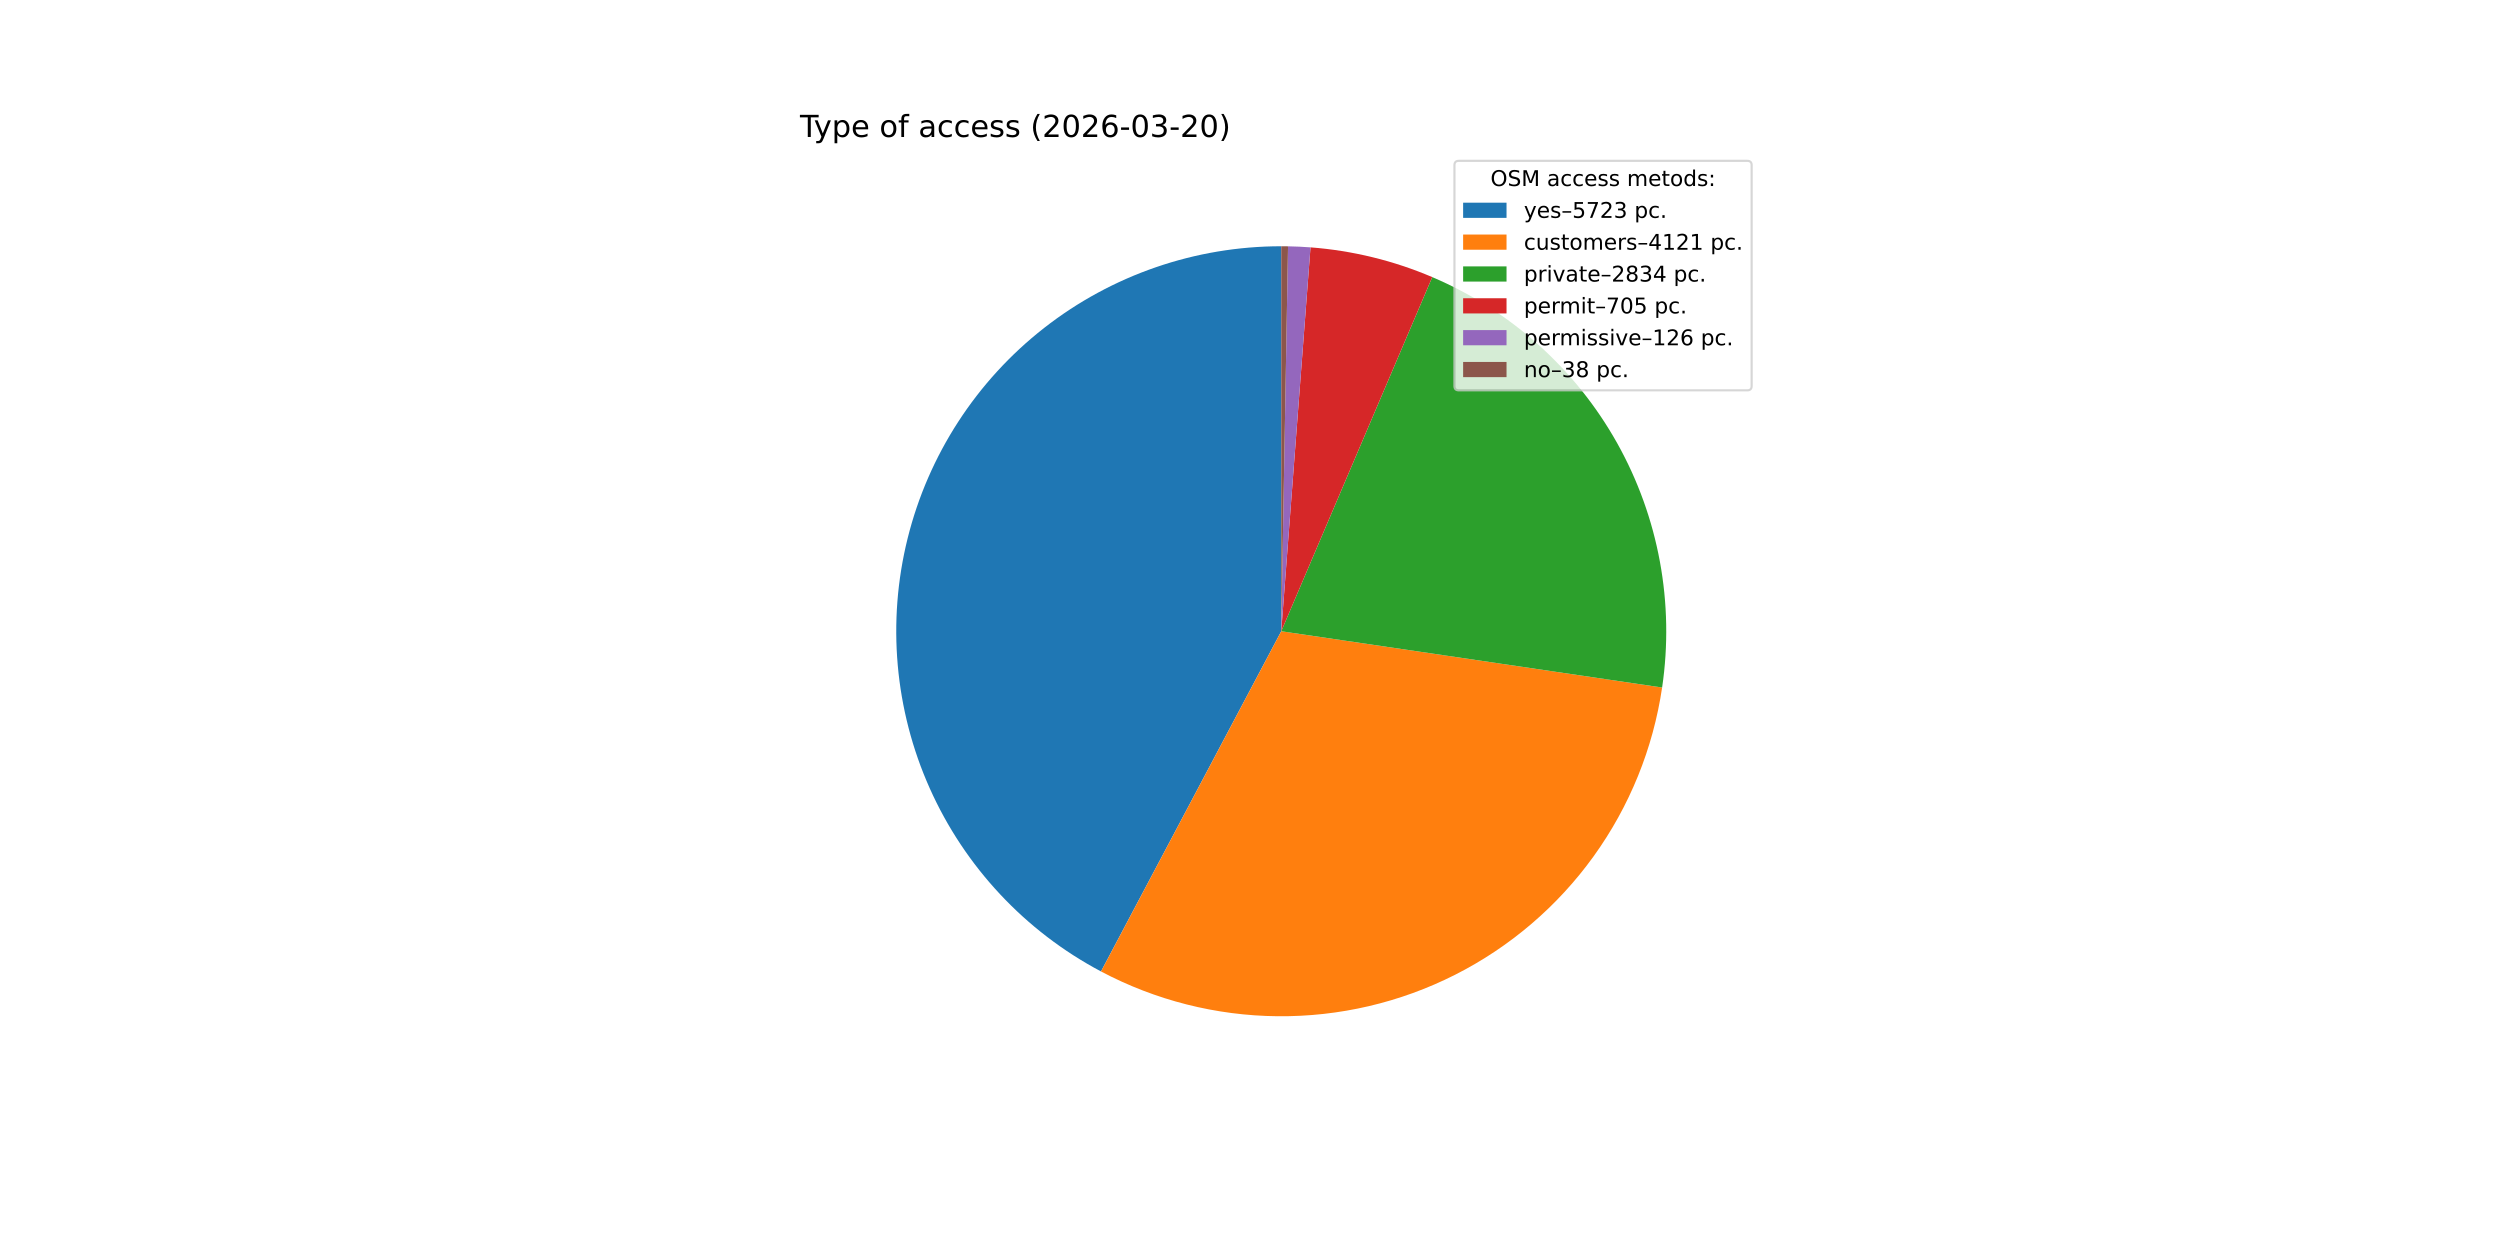
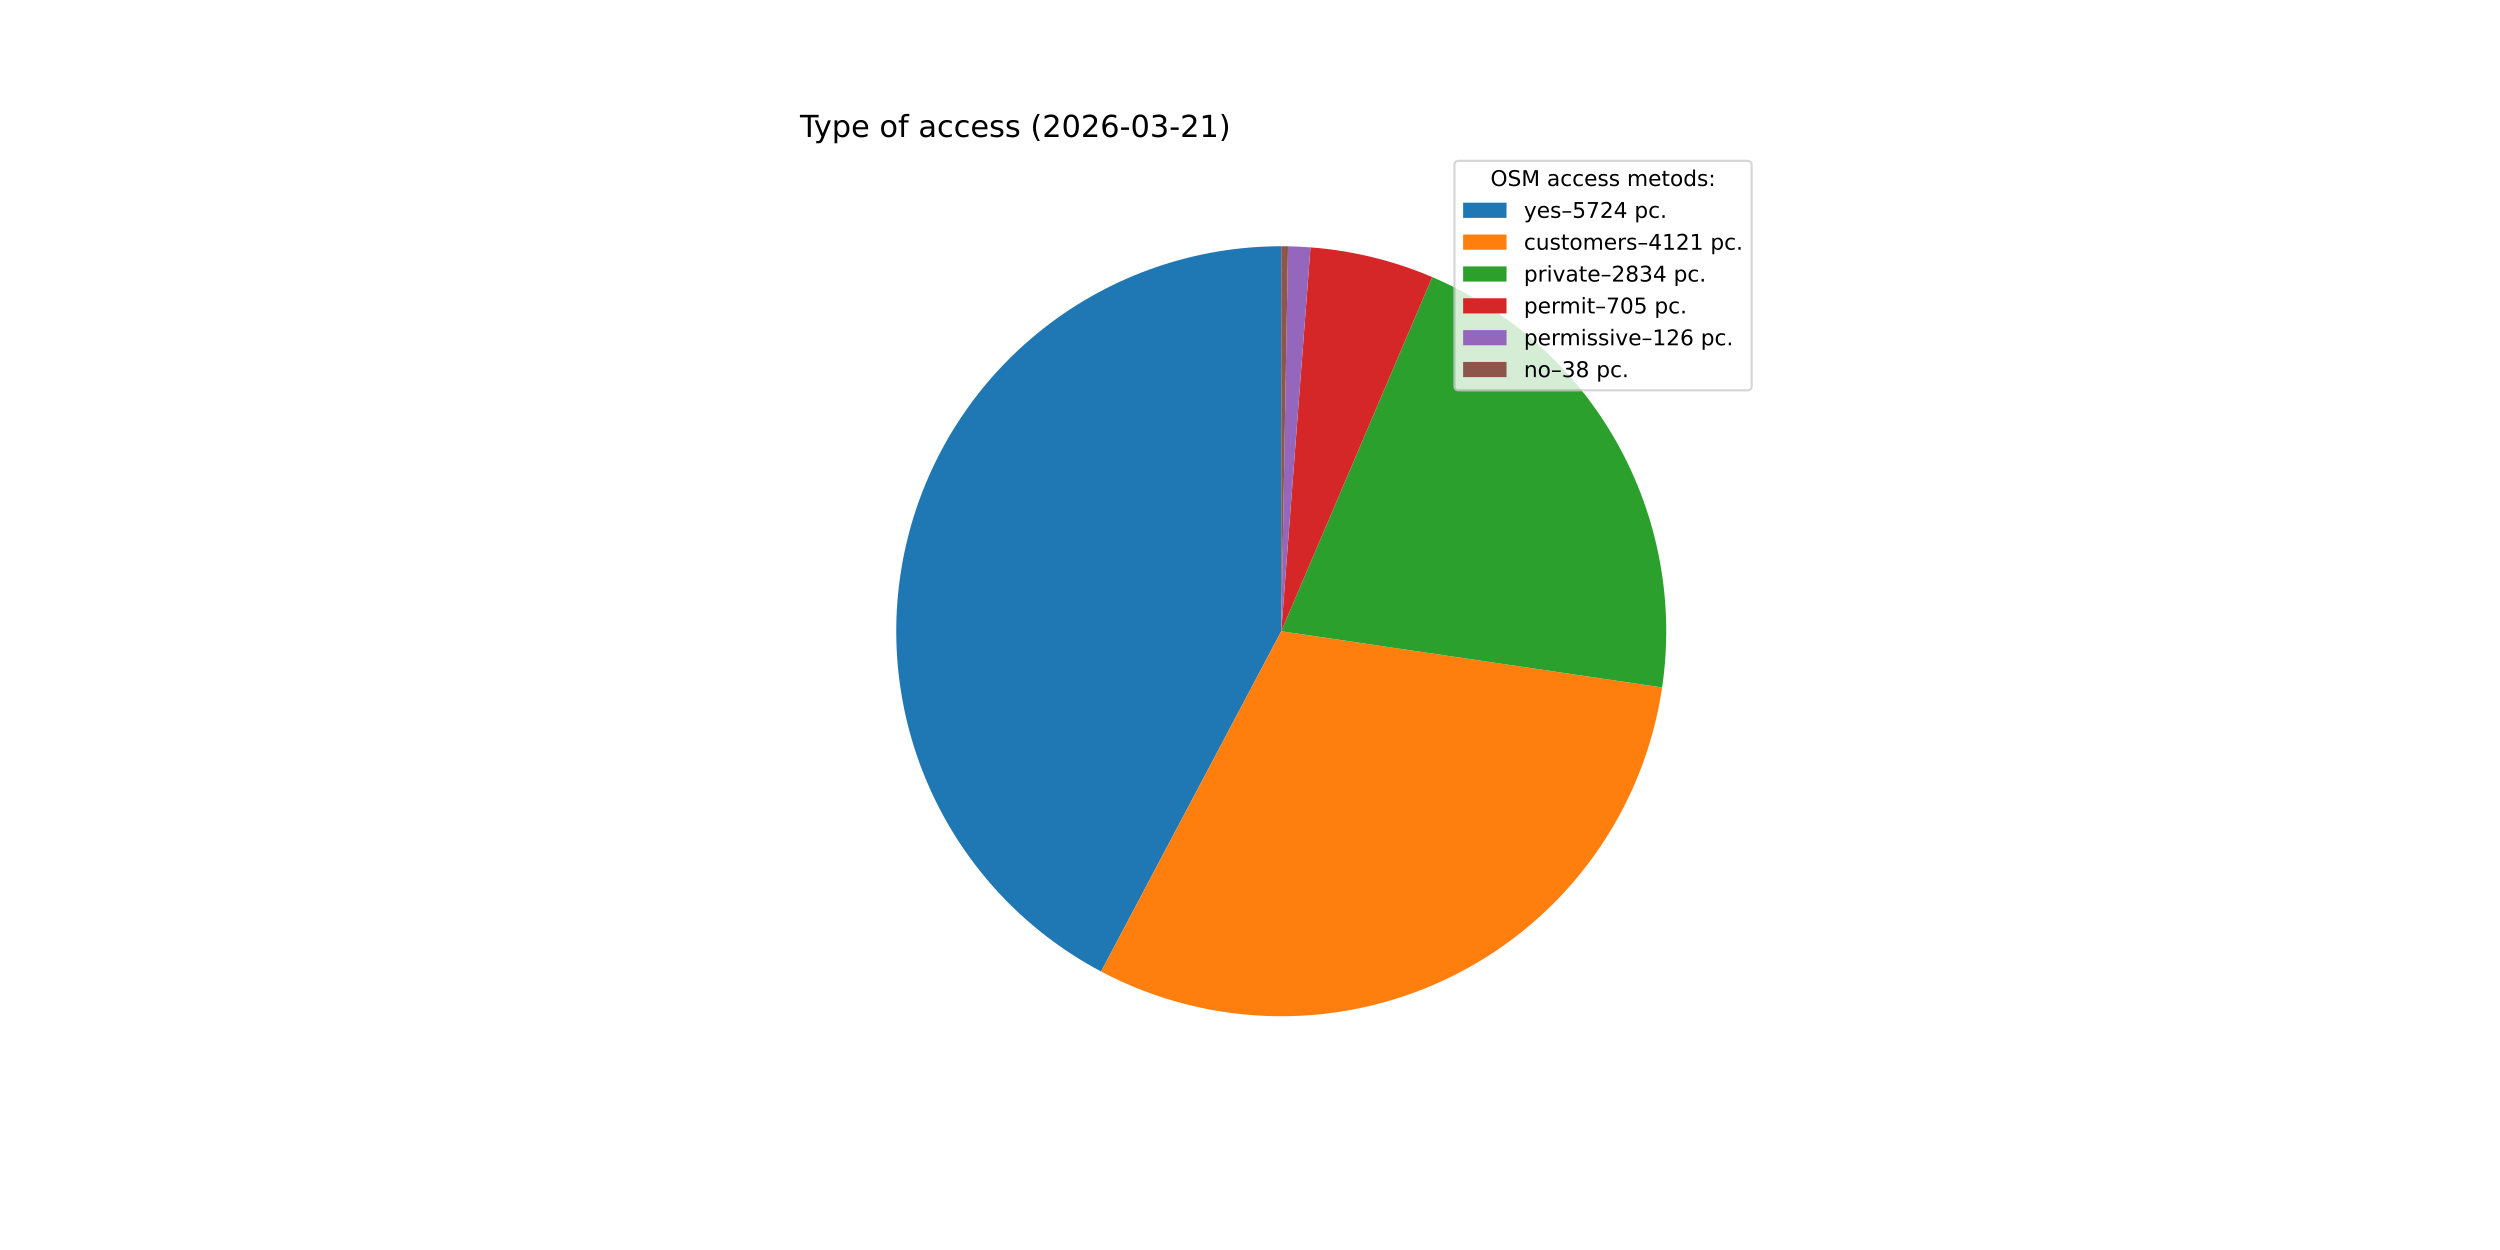
<svg xmlns="http://www.w3.org/2000/svg" xmlns:xlink="http://www.w3.org/1999/xlink" width="1152pt" height="576pt" viewBox="0 0 1152 576" version="1.1">
  <defs>
    <style type="text/css">*{stroke-linejoin: round; stroke-linecap: butt}</style>
  </defs>
  <g id="figure_1">
    <g id="patch_1">
      <path d="M 0 576  L 1152 576  L 1152 0  L 0 0  z " style="fill: #ffffff" />
    </g>
    <g id="axes_1">
      <g id="patch_2">
-         <path d="M 590.4 113.472  C 550.802 113.472 512.321 126.73 481.126 151.121  C 449.93 175.511 427.782 209.658 418.23 248.087  C 408.679 286.516 412.263 327.059 428.409 363.216  C 444.555 399.373 472.351 429.105 507.341 447.644  L 590.4 290.88  z " style="fill: #1f77b4" />
+         <path d="M 590.4 113.472  C 550.797 113.472 512.313 126.733 481.116 151.128  C 449.92 175.523 427.772 209.676 418.225 248.11  C 408.677 286.545 412.269 327.091 428.424 363.249  C 444.578 399.406 472.384 429.134 507.383 447.666  L 590.4 290.88  z " style="fill: #1f77b4" />
      </g>
      <g id="patch_3">
-         <path d="M 507.341 447.644  C 532.429 460.936 560.344 468.014 588.734 468.28  C 617.124 468.547 645.167 461.995 670.5 449.176  C 695.832 436.358 717.721 417.643 734.322 394.611  C 750.922 371.579 761.754 344.895 765.903 316.809  L 590.4 290.88  z " style="fill: #ff7f0e" />
+         <path d="M 507.383 447.666  C 532.472 460.95 560.387 468.021 588.775 468.281  C 617.163 468.541 645.203 461.983 670.531 449.16  C 695.859 436.338 717.743 417.621 734.338 394.588  C 750.934 371.555 761.761 344.871 765.906 316.787  L 590.4 290.88  z " style="fill: #ff7f0e" />
      </g>
      <g id="patch_4">
-         <path d="M 765.903 316.809  C 771.634 278.019 764.346 238.402 745.186 204.191  C 726.025 169.98 696.053 143.067 659.984 127.688  L 590.4 290.88  z " style="fill: #2ca02c" />
+         <path d="M 765.906 316.787  C 771.632 277.999 764.34 238.386 745.179 204.179  C 726.017 169.971 696.046 143.063 659.979 127.686  L 590.4 290.88  z " style="fill: #2ca02c" />
      </g>
      <g id="patch_5">
-         <path d="M 659.984 127.688  C 651.085 123.893 641.891 120.833 632.494 118.538  C 623.096 116.243 613.527 114.72 603.881 113.985  L 590.4 290.88  z " style="fill: #d62728" />
+         <path d="M 659.979 127.686  C 651.081 123.892 641.888 120.832 632.491 118.537  C 623.094 116.242 613.525 114.72 603.88 113.985  L 590.4 290.88  z " style="fill: #d62728" />
      </g>
      <g id="patch_6">
-         <path d="M 603.881 113.985  C 602.158 113.854 600.434 113.748 598.707 113.667  C 596.981 113.586 595.254 113.53 593.527 113.5  L 590.4 290.88  z " style="fill: #9467bd" />
+         <path d="M 603.88 113.985  C 602.158 113.854 600.433 113.747 598.707 113.667  C 596.981 113.586 595.254 113.53 593.526 113.5  L 590.4 290.88  z " style="fill: #9467bd" />
      </g>
      <g id="patch_7">
-         <path d="M 593.527 113.5  C 593.006 113.49 592.484 113.483 591.963 113.479  C 591.442 113.474 590.921 113.472 590.4 113.472  L 590.4 290.88  z " style="fill: #8c564b" />
+         <path d="M 593.526 113.5  C 593.005 113.49 592.484 113.483 591.963 113.479  C 591.442 113.474 590.921 113.472 590.4 113.472  L 590.4 290.88  z " style="fill: #8c564b" />
      </g>
      <g id="matplotlib.axis_1" />
      <g id="matplotlib.axis_2" />
      <g id="text_1">
        <g transform="translate(368.64 63.12) scale(0.14 -0.14)">
          <defs>
            <path id="DejaVuSans-54" d="M -19 4666  L 3928 4666  L 3928 4134  L 2272 4134  L 2272 0  L 1638 0  L 1638 4134  L -19 4134  L -19 4666  z " transform="scale(0.015625)" />
            <path id="DejaVuSans-79" d="M 2059 -325  Q 1816 -950 1584 -1140  Q 1353 -1331 966 -1331  L 506 -1331  L 506 -850  L 844 -850  Q 1081 -850 1212 -737  Q 1344 -625 1503 -206  L 1606 56  L 191 3500  L 800 3500  L 1894 763  L 2988 3500  L 3597 3500  L 2059 -325  z " transform="scale(0.015625)" />
            <path id="DejaVuSans-70" d="M 1159 525  L 1159 -1331  L 581 -1331  L 581 3500  L 1159 3500  L 1159 2969  Q 1341 3281 1617 3432  Q 1894 3584 2278 3584  Q 2916 3584 3314 3078  Q 3713 2572 3713 1747  Q 3713 922 3314 415  Q 2916 -91 2278 -91  Q 1894 -91 1617 61  Q 1341 213 1159 525  z M 3116 1747  Q 3116 2381 2855 2742  Q 2594 3103 2138 3103  Q 1681 3103 1420 2742  Q 1159 2381 1159 1747  Q 1159 1113 1420 752  Q 1681 391 2138 391  Q 2594 391 2855 752  Q 3116 1113 3116 1747  z " transform="scale(0.015625)" />
            <path id="DejaVuSans-65" d="M 3597 1894  L 3597 1613  L 953 1613  Q 991 1019 1311 708  Q 1631 397 2203 397  Q 2534 397 2845 478  Q 3156 559 3463 722  L 3463 178  Q 3153 47 2828 -22  Q 2503 -91 2169 -91  Q 1331 -91 842 396  Q 353 884 353 1716  Q 353 2575 817 3079  Q 1281 3584 2069 3584  Q 2775 3584 3186 3129  Q 3597 2675 3597 1894  z M 3022 2063  Q 3016 2534 2758 2815  Q 2500 3097 2075 3097  Q 1594 3097 1305 2825  Q 1016 2553 972 2059  L 3022 2063  z " transform="scale(0.015625)" />
            <path id="DejaVuSans-20" transform="scale(0.015625)" />
            <path id="DejaVuSans-6f" d="M 1959 3097  Q 1497 3097 1228 2736  Q 959 2375 959 1747  Q 959 1119 1226 758  Q 1494 397 1959 397  Q 2419 397 2687 759  Q 2956 1122 2956 1747  Q 2956 2369 2687 2733  Q 2419 3097 1959 3097  z M 1959 3584  Q 2709 3584 3137 3096  Q 3566 2609 3566 1747  Q 3566 888 3137 398  Q 2709 -91 1959 -91  Q 1206 -91 779 398  Q 353 888 353 1747  Q 353 2609 779 3096  Q 1206 3584 1959 3584  z " transform="scale(0.015625)" />
            <path id="DejaVuSans-66" d="M 2375 4863  L 2375 4384  L 1825 4384  Q 1516 4384 1395 4259  Q 1275 4134 1275 3809  L 1275 3500  L 2222 3500  L 2222 3053  L 1275 3053  L 1275 0  L 697 0  L 697 3053  L 147 3053  L 147 3500  L 697 3500  L 697 3744  Q 697 4328 969 4595  Q 1241 4863 1831 4863  L 2375 4863  z " transform="scale(0.015625)" />
            <path id="DejaVuSans-61" d="M 2194 1759  Q 1497 1759 1228 1600  Q 959 1441 959 1056  Q 959 750 1161 570  Q 1363 391 1709 391  Q 2188 391 2477 730  Q 2766 1069 2766 1631  L 2766 1759  L 2194 1759  z M 3341 1997  L 3341 0  L 2766 0  L 2766 531  Q 2569 213 2275 61  Q 1981 -91 1556 -91  Q 1019 -91 701 211  Q 384 513 384 1019  Q 384 1609 779 1909  Q 1175 2209 1959 2209  L 2766 2209  L 2766 2266  Q 2766 2663 2505 2880  Q 2244 3097 1772 3097  Q 1472 3097 1187 3025  Q 903 2953 641 2809  L 641 3341  Q 956 3463 1253 3523  Q 1550 3584 1831 3584  Q 2591 3584 2966 3190  Q 3341 2797 3341 1997  z " transform="scale(0.015625)" />
            <path id="DejaVuSans-63" d="M 3122 3366  L 3122 2828  Q 2878 2963 2633 3030  Q 2388 3097 2138 3097  Q 1578 3097 1268 2742  Q 959 2388 959 1747  Q 959 1106 1268 751  Q 1578 397 2138 397  Q 2388 397 2633 464  Q 2878 531 3122 666  L 3122 134  Q 2881 22 2623 -34  Q 2366 -91 2075 -91  Q 1284 -91 818 406  Q 353 903 353 1747  Q 353 2603 823 3093  Q 1294 3584 2113 3584  Q 2378 3584 2631 3529  Q 2884 3475 3122 3366  z " transform="scale(0.015625)" />
            <path id="DejaVuSans-73" d="M 2834 3397  L 2834 2853  Q 2591 2978 2328 3040  Q 2066 3103 1784 3103  Q 1356 3103 1142 2972  Q 928 2841 928 2578  Q 928 2378 1081 2264  Q 1234 2150 1697 2047  L 1894 2003  Q 2506 1872 2764 1633  Q 3022 1394 3022 966  Q 3022 478 2636 193  Q 2250 -91 1575 -91  Q 1294 -91 989 -36  Q 684 19 347 128  L 347 722  Q 666 556 975 473  Q 1284 391 1588 391  Q 1994 391 2212 530  Q 2431 669 2431 922  Q 2431 1156 2273 1281  Q 2116 1406 1581 1522  L 1381 1569  Q 847 1681 609 1914  Q 372 2147 372 2553  Q 372 3047 722 3315  Q 1072 3584 1716 3584  Q 2034 3584 2315 3537  Q 2597 3491 2834 3397  z " transform="scale(0.015625)" />
            <path id="DejaVuSans-28" d="M 1984 4856  Q 1566 4138 1362 3434  Q 1159 2731 1159 2009  Q 1159 1288 1364 580  Q 1569 -128 1984 -844  L 1484 -844  Q 1016 -109 783 600  Q 550 1309 550 2009  Q 550 2706 781 3412  Q 1013 4119 1484 4856  L 1984 4856  z " transform="scale(0.015625)" />
            <path id="DejaVuSans-32" d="M 1228 531  L 3431 531  L 3431 0  L 469 0  L 469 531  Q 828 903 1448 1529  Q 2069 2156 2228 2338  Q 2531 2678 2651 2914  Q 2772 3150 2772 3378  Q 2772 3750 2511 3984  Q 2250 4219 1831 4219  Q 1534 4219 1204 4116  Q 875 4013 500 3803  L 500 4441  Q 881 4594 1212 4672  Q 1544 4750 1819 4750  Q 2544 4750 2975 4387  Q 3406 4025 3406 3419  Q 3406 3131 3298 2873  Q 3191 2616 2906 2266  Q 2828 2175 2409 1742  Q 1991 1309 1228 531  z " transform="scale(0.015625)" />
            <path id="DejaVuSans-30" d="M 2034 4250  Q 1547 4250 1301 3770  Q 1056 3291 1056 2328  Q 1056 1369 1301 889  Q 1547 409 2034 409  Q 2525 409 2770 889  Q 3016 1369 3016 2328  Q 3016 3291 2770 3770  Q 2525 4250 2034 4250  z M 2034 4750  Q 2819 4750 3233 4129  Q 3647 3509 3647 2328  Q 3647 1150 3233 529  Q 2819 -91 2034 -91  Q 1250 -91 836 529  Q 422 1150 422 2328  Q 422 3509 836 4129  Q 1250 4750 2034 4750  z " transform="scale(0.015625)" />
            <path id="DejaVuSans-36" d="M 2113 2584  Q 1688 2584 1439 2293  Q 1191 2003 1191 1497  Q 1191 994 1439 701  Q 1688 409 2113 409  Q 2538 409 2786 701  Q 3034 994 3034 1497  Q 3034 2003 2786 2293  Q 2538 2584 2113 2584  z M 3366 4563  L 3366 3988  Q 3128 4100 2886 4159  Q 2644 4219 2406 4219  Q 1781 4219 1451 3797  Q 1122 3375 1075 2522  Q 1259 2794 1537 2939  Q 1816 3084 2150 3084  Q 2853 3084 3261 2657  Q 3669 2231 3669 1497  Q 3669 778 3244 343  Q 2819 -91 2113 -91  Q 1303 -91 875 529  Q 447 1150 447 2328  Q 447 3434 972 4092  Q 1497 4750 2381 4750  Q 2619 4750 2861 4703  Q 3103 4656 3366 4563  z " transform="scale(0.015625)" />
            <path id="DejaVuSans-2d" d="M 313 2009  L 1997 2009  L 1997 1497  L 313 1497  L 313 2009  z " transform="scale(0.015625)" />
            <path id="DejaVuSans-33" d="M 2597 2516  Q 3050 2419 3304 2112  Q 3559 1806 3559 1356  Q 3559 666 3084 287  Q 2609 -91 1734 -91  Q 1441 -91 1130 -33  Q 819 25 488 141  L 488 750  Q 750 597 1062 519  Q 1375 441 1716 441  Q 2309 441 2620 675  Q 2931 909 2931 1356  Q 2931 1769 2642 2001  Q 2353 2234 1838 2234  L 1294 2234  L 1294 2753  L 1863 2753  Q 2328 2753 2575 2939  Q 2822 3125 2822 3475  Q 2822 3834 2567 4026  Q 2313 4219 1838 4219  Q 1578 4219 1281 4162  Q 984 4106 628 3988  L 628 4550  Q 988 4650 1302 4700  Q 1616 4750 1894 4750  Q 2613 4750 3031 4423  Q 3450 4097 3450 3541  Q 3450 3153 3228 2886  Q 3006 2619 2597 2516  z " transform="scale(0.015625)" />
+             <path id="DejaVuSans-31" d="M 794 531  L 1825 531  L 1825 4091  L 703 3866  L 703 4441  L 1819 4666  L 2450 4666  L 2450 531  L 3481 531  L 3481 0  L 794 0  L 794 531  z " transform="scale(0.015625)" />
            <path id="DejaVuSans-29" d="M 513 4856  L 1013 4856  Q 1481 4119 1714 3412  Q 1947 2706 1947 2009  Q 1947 1309 1714 600  Q 1481 -109 1013 -844  L 513 -844  Q 928 -128 1133 580  Q 1338 1288 1338 2009  Q 1338 2731 1133 3434  Q 928 4138 513 4856  z " transform="scale(0.015625)" />
          </defs>
          <use xlink:href="#DejaVuSans-54" />
          <use xlink:href="#DejaVuSans-79" x="45.459" />
          <use xlink:href="#DejaVuSans-70" x="104.639" />
          <use xlink:href="#DejaVuSans-65" x="168.115" />
          <use xlink:href="#DejaVuSans-20" x="229.639" />
          <use xlink:href="#DejaVuSans-6f" x="261.426" />
          <use xlink:href="#DejaVuSans-66" x="322.607" />
          <use xlink:href="#DejaVuSans-20" x="357.812" />
          <use xlink:href="#DejaVuSans-61" x="389.6" />
          <use xlink:href="#DejaVuSans-63" x="450.879" />
          <use xlink:href="#DejaVuSans-63" x="505.859" />
          <use xlink:href="#DejaVuSans-65" x="560.84" />
          <use xlink:href="#DejaVuSans-73" x="622.363" />
          <use xlink:href="#DejaVuSans-73" x="674.463" />
          <use xlink:href="#DejaVuSans-20" x="726.562" />
          <use xlink:href="#DejaVuSans-28" x="758.35" />
          <use xlink:href="#DejaVuSans-32" x="797.363" />
          <use xlink:href="#DejaVuSans-30" x="860.986" />
          <use xlink:href="#DejaVuSans-32" x="924.609" />
          <use xlink:href="#DejaVuSans-36" x="988.232" />
          <use xlink:href="#DejaVuSans-2d" x="1051.855" />
          <use xlink:href="#DejaVuSans-30" x="1087.939" />
          <use xlink:href="#DejaVuSans-33" x="1151.562" />
          <use xlink:href="#DejaVuSans-2d" x="1215.186" />
          <use xlink:href="#DejaVuSans-32" x="1251.27" />
-           <use xlink:href="#DejaVuSans-30" x="1314.893" />
+           <use xlink:href="#DejaVuSans-31" x="1314.893" />
          <use xlink:href="#DejaVuSans-29" x="1378.516" />
        </g>
      </g>
      <g id="legend_1">
        <g id="patch_8">
          <path d="M 672.208 179.867  L 805.16 179.867  Q 807.16 179.867 807.16 177.867  L 807.16 76.12  Q 807.16 74.12 805.16 74.12  L 672.208 74.12  Q 670.208 74.12 670.208 76.12  L 670.208 177.867  Q 670.208 179.867 672.208 179.867  z " style="fill: #ffffff; opacity: 0.8; stroke: #cccccc; stroke-linejoin: miter" />
        </g>
        <g id="text_2">
          <g transform="translate(686.8038 85.71844) scale(0.1 -0.1)">
            <defs>
              <path id="DejaVuSans-4f" d="M 2522 4238  Q 1834 4238 1429 3725  Q 1025 3213 1025 2328  Q 1025 1447 1429 934  Q 1834 422 2522 422  Q 3209 422 3611 934  Q 4013 1447 4013 2328  Q 4013 3213 3611 3725  Q 3209 4238 2522 4238  z M 2522 4750  Q 3503 4750 4090 4092  Q 4678 3434 4678 2328  Q 4678 1225 4090 567  Q 3503 -91 2522 -91  Q 1538 -91 948 565  Q 359 1222 359 2328  Q 359 3434 948 4092  Q 1538 4750 2522 4750  z " transform="scale(0.015625)" />
              <path id="DejaVuSans-53" d="M 3425 4513  L 3425 3897  Q 3066 4069 2747 4153  Q 2428 4238 2131 4238  Q 1616 4238 1336 4038  Q 1056 3838 1056 3469  Q 1056 3159 1242 3001  Q 1428 2844 1947 2747  L 2328 2669  Q 3034 2534 3370 2195  Q 3706 1856 3706 1288  Q 3706 609 3251 259  Q 2797 -91 1919 -91  Q 1588 -91 1214 -16  Q 841 59 441 206  L 441 856  Q 825 641 1194 531  Q 1563 422 1919 422  Q 2459 422 2753 634  Q 3047 847 3047 1241  Q 3047 1584 2836 1778  Q 2625 1972 2144 2069  L 1759 2144  Q 1053 2284 737 2584  Q 422 2884 422 3419  Q 422 4038 858 4394  Q 1294 4750 2059 4750  Q 2388 4750 2728 4690  Q 3069 4631 3425 4513  z " transform="scale(0.015625)" />
              <path id="DejaVuSans-4d" d="M 628 4666  L 1569 4666  L 2759 1491  L 3956 4666  L 4897 4666  L 4897 0  L 4281 0  L 4281 4097  L 3078 897  L 2444 897  L 1241 4097  L 1241 0  L 628 0  L 628 4666  z " transform="scale(0.015625)" />
              <path id="DejaVuSans-6d" d="M 3328 2828  Q 3544 3216 3844 3400  Q 4144 3584 4550 3584  Q 5097 3584 5394 3201  Q 5691 2819 5691 2113  L 5691 0  L 5113 0  L 5113 2094  Q 5113 2597 4934 2840  Q 4756 3084 4391 3084  Q 3944 3084 3684 2787  Q 3425 2491 3425 1978  L 3425 0  L 2847 0  L 2847 2094  Q 2847 2600 2669 2842  Q 2491 3084 2119 3084  Q 1678 3084 1418 2786  Q 1159 2488 1159 1978  L 1159 0  L 581 0  L 581 3500  L 1159 3500  L 1159 2956  Q 1356 3278 1631 3431  Q 1906 3584 2284 3584  Q 2666 3584 2933 3390  Q 3200 3197 3328 2828  z " transform="scale(0.015625)" />
              <path id="DejaVuSans-74" d="M 1172 4494  L 1172 3500  L 2356 3500  L 2356 3053  L 1172 3053  L 1172 1153  Q 1172 725 1289 603  Q 1406 481 1766 481  L 2356 481  L 2356 0  L 1766 0  Q 1100 0 847 248  Q 594 497 594 1153  L 594 3053  L 172 3053  L 172 3500  L 594 3500  L 594 4494  L 1172 4494  z " transform="scale(0.015625)" />
              <path id="DejaVuSans-64" d="M 2906 2969  L 2906 4863  L 3481 4863  L 3481 0  L 2906 0  L 2906 525  Q 2725 213 2448 61  Q 2172 -91 1784 -91  Q 1150 -91 751 415  Q 353 922 353 1747  Q 353 2572 751 3078  Q 1150 3584 1784 3584  Q 2172 3584 2448 3432  Q 2725 3281 2906 2969  z M 947 1747  Q 947 1113 1208 752  Q 1469 391 1925 391  Q 2381 391 2643 752  Q 2906 1113 2906 1747  Q 2906 2381 2643 2742  Q 2381 3103 1925 3103  Q 1469 3103 1208 2742  Q 947 2381 947 1747  z " transform="scale(0.015625)" />
              <path id="DejaVuSans-3a" d="M 750 794  L 1409 794  L 1409 0  L 750 0  L 750 794  z M 750 3309  L 1409 3309  L 1409 2516  L 750 2516  L 750 3309  z " transform="scale(0.015625)" />
            </defs>
            <use xlink:href="#DejaVuSans-4f" />
            <use xlink:href="#DejaVuSans-53" x="78.711" />
            <use xlink:href="#DejaVuSans-4d" x="142.188" />
            <use xlink:href="#DejaVuSans-20" x="228.467" />
            <use xlink:href="#DejaVuSans-61" x="260.254" />
            <use xlink:href="#DejaVuSans-63" x="321.533" />
            <use xlink:href="#DejaVuSans-63" x="376.514" />
            <use xlink:href="#DejaVuSans-65" x="431.494" />
            <use xlink:href="#DejaVuSans-73" x="493.018" />
            <use xlink:href="#DejaVuSans-73" x="545.117" />
            <use xlink:href="#DejaVuSans-20" x="597.217" />
            <use xlink:href="#DejaVuSans-6d" x="629.004" />
            <use xlink:href="#DejaVuSans-65" x="726.416" />
            <use xlink:href="#DejaVuSans-74" x="787.939" />
            <use xlink:href="#DejaVuSans-6f" x="827.148" />
            <use xlink:href="#DejaVuSans-64" x="888.33" />
            <use xlink:href="#DejaVuSans-73" x="951.807" />
            <use xlink:href="#DejaVuSans-3a" x="1003.906" />
          </g>
        </g>
        <g id="patch_9">
          <path d="M 674.208 100.397  L 694.208 100.397  L 694.208 93.397  L 674.208 93.397  z " style="fill: #1f77b4" />
        </g>
        <g id="text_3">
          <g transform="translate(702.2084 100.3966) scale(0.1 -0.1)">
            <defs>
              <path id="DejaVuSans-2013" d="M 313 1978  L 2888 1978  L 2888 1528  L 313 1528  L 313 1978  z " transform="scale(0.015625)" />
              <path id="DejaVuSans-35" d="M 691 4666  L 3169 4666  L 3169 4134  L 1269 4134  L 1269 2991  Q 1406 3038 1543 3061  Q 1681 3084 1819 3084  Q 2600 3084 3056 2656  Q 3513 2228 3513 1497  Q 3513 744 3044 326  Q 2575 -91 1722 -91  Q 1428 -91 1123 -41  Q 819 9 494 109  L 494 744  Q 775 591 1075 516  Q 1375 441 1709 441  Q 2250 441 2565 725  Q 2881 1009 2881 1497  Q 2881 1984 2565 2268  Q 2250 2553 1709 2553  Q 1456 2553 1204 2497  Q 953 2441 691 2322  L 691 4666  z " transform="scale(0.015625)" />
              <path id="DejaVuSans-37" d="M 525 4666  L 3525 4666  L 3525 4397  L 1831 0  L 1172 0  L 2766 4134  L 525 4134  L 525 4666  z " transform="scale(0.015625)" />
+               <path id="DejaVuSans-34" d="M 2419 4116  L 825 1625  L 2419 1625  L 2419 4116  z M 2253 4666  L 3047 4666  L 3047 1625  L 3713 1625  L 3713 1100  L 3047 1100  L 3047 0  L 2419 0  L 2419 1100  L 313 1100  L 313 1709  L 2253 4666  z " transform="scale(0.015625)" />
              <path id="DejaVuSans-2e" d="M 684 794  L 1344 794  L 1344 0  L 684 0  L 684 794  z " transform="scale(0.015625)" />
            </defs>
            <use xlink:href="#DejaVuSans-79" />
            <use xlink:href="#DejaVuSans-65" x="59.18" />
            <use xlink:href="#DejaVuSans-73" x="120.703" />
            <use xlink:href="#DejaVuSans-2013" x="172.803" />
            <use xlink:href="#DejaVuSans-35" x="222.803" />
            <use xlink:href="#DejaVuSans-37" x="286.426" />
            <use xlink:href="#DejaVuSans-32" x="350.049" />
-             <use xlink:href="#DejaVuSans-33" x="413.672" />
+             <use xlink:href="#DejaVuSans-34" x="413.672" />
            <use xlink:href="#DejaVuSans-20" x="477.295" />
            <use xlink:href="#DejaVuSans-70" x="509.082" />
            <use xlink:href="#DejaVuSans-63" x="572.559" />
            <use xlink:href="#DejaVuSans-2e" x="627.539" />
          </g>
        </g>
        <g id="patch_10">
          <path d="M 674.208 115.075  L 694.208 115.075  L 694.208 108.075  L 674.208 108.075  z " style="fill: #ff7f0e" />
        </g>
        <g id="text_4">
          <g transform="translate(702.2084 115.0747) scale(0.1 -0.1)">
            <defs>
              <path id="DejaVuSans-75" d="M 544 1381  L 544 3500  L 1119 3500  L 1119 1403  Q 1119 906 1312 657  Q 1506 409 1894 409  Q 2359 409 2629 706  Q 2900 1003 2900 1516  L 2900 3500  L 3475 3500  L 3475 0  L 2900 0  L 2900 538  Q 2691 219 2414 64  Q 2138 -91 1772 -91  Q 1169 -91 856 284  Q 544 659 544 1381  z M 1991 3584  L 1991 3584  z " transform="scale(0.015625)" />
              <path id="DejaVuSans-72" d="M 2631 2963  Q 2534 3019 2420 3045  Q 2306 3072 2169 3072  Q 1681 3072 1420 2755  Q 1159 2438 1159 1844  L 1159 0  L 581 0  L 581 3500  L 1159 3500  L 1159 2956  Q 1341 3275 1631 3429  Q 1922 3584 2338 3584  Q 2397 3584 2469 3576  Q 2541 3569 2628 3553  L 2631 2963  z " transform="scale(0.015625)" />
-               <path id="DejaVuSans-34" d="M 2419 4116  L 825 1625  L 2419 1625  L 2419 4116  z M 2253 4666  L 3047 4666  L 3047 1625  L 3713 1625  L 3713 1100  L 3047 1100  L 3047 0  L 2419 0  L 2419 1100  L 313 1100  L 313 1709  L 2253 4666  z " transform="scale(0.015625)" />
-               <path id="DejaVuSans-31" d="M 794 531  L 1825 531  L 1825 4091  L 703 3866  L 703 4441  L 1819 4666  L 2450 4666  L 2450 531  L 3481 531  L 3481 0  L 794 0  L 794 531  z " transform="scale(0.015625)" />
            </defs>
            <use xlink:href="#DejaVuSans-63" />
            <use xlink:href="#DejaVuSans-75" x="54.98" />
            <use xlink:href="#DejaVuSans-73" x="118.359" />
            <use xlink:href="#DejaVuSans-74" x="170.459" />
            <use xlink:href="#DejaVuSans-6f" x="209.668" />
            <use xlink:href="#DejaVuSans-6d" x="270.85" />
            <use xlink:href="#DejaVuSans-65" x="368.262" />
            <use xlink:href="#DejaVuSans-72" x="429.785" />
            <use xlink:href="#DejaVuSans-73" x="470.898" />
            <use xlink:href="#DejaVuSans-2013" x="522.998" />
            <use xlink:href="#DejaVuSans-34" x="572.998" />
            <use xlink:href="#DejaVuSans-31" x="636.621" />
            <use xlink:href="#DejaVuSans-32" x="700.244" />
            <use xlink:href="#DejaVuSans-31" x="763.867" />
            <use xlink:href="#DejaVuSans-20" x="827.49" />
            <use xlink:href="#DejaVuSans-70" x="859.277" />
            <use xlink:href="#DejaVuSans-63" x="922.754" />
            <use xlink:href="#DejaVuSans-2e" x="977.734" />
          </g>
        </g>
        <g id="patch_11">
          <path d="M 674.208 129.753  L 694.208 129.753  L 694.208 122.753  L 674.208 122.753  z " style="fill: #2ca02c" />
        </g>
        <g id="text_5">
          <g transform="translate(702.2084 129.7528) scale(0.1 -0.1)">
            <defs>
              <path id="DejaVuSans-69" d="M 603 3500  L 1178 3500  L 1178 0  L 603 0  L 603 3500  z M 603 4863  L 1178 4863  L 1178 4134  L 603 4134  L 603 4863  z " transform="scale(0.015625)" />
              <path id="DejaVuSans-76" d="M 191 3500  L 800 3500  L 1894 563  L 2988 3500  L 3597 3500  L 2284 0  L 1503 0  L 191 3500  z " transform="scale(0.015625)" />
              <path id="DejaVuSans-38" d="M 2034 2216  Q 1584 2216 1326 1975  Q 1069 1734 1069 1313  Q 1069 891 1326 650  Q 1584 409 2034 409  Q 2484 409 2743 651  Q 3003 894 3003 1313  Q 3003 1734 2745 1975  Q 2488 2216 2034 2216  z M 1403 2484  Q 997 2584 770 2862  Q 544 3141 544 3541  Q 544 4100 942 4425  Q 1341 4750 2034 4750  Q 2731 4750 3128 4425  Q 3525 4100 3525 3541  Q 3525 3141 3298 2862  Q 3072 2584 2669 2484  Q 3125 2378 3379 2068  Q 3634 1759 3634 1313  Q 3634 634 3220 271  Q 2806 -91 2034 -91  Q 1263 -91 848 271  Q 434 634 434 1313  Q 434 1759 690 2068  Q 947 2378 1403 2484  z M 1172 3481  Q 1172 3119 1398 2916  Q 1625 2713 2034 2713  Q 2441 2713 2670 2916  Q 2900 3119 2900 3481  Q 2900 3844 2670 4047  Q 2441 4250 2034 4250  Q 1625 4250 1398 4047  Q 1172 3844 1172 3481  z " transform="scale(0.015625)" />
            </defs>
            <use xlink:href="#DejaVuSans-70" />
            <use xlink:href="#DejaVuSans-72" x="63.477" />
            <use xlink:href="#DejaVuSans-69" x="104.59" />
            <use xlink:href="#DejaVuSans-76" x="132.373" />
            <use xlink:href="#DejaVuSans-61" x="191.553" />
            <use xlink:href="#DejaVuSans-74" x="252.832" />
            <use xlink:href="#DejaVuSans-65" x="292.041" />
            <use xlink:href="#DejaVuSans-2013" x="353.564" />
            <use xlink:href="#DejaVuSans-32" x="403.564" />
            <use xlink:href="#DejaVuSans-38" x="467.188" />
            <use xlink:href="#DejaVuSans-33" x="530.811" />
            <use xlink:href="#DejaVuSans-34" x="594.434" />
            <use xlink:href="#DejaVuSans-20" x="658.057" />
            <use xlink:href="#DejaVuSans-70" x="689.844" />
            <use xlink:href="#DejaVuSans-63" x="753.32" />
            <use xlink:href="#DejaVuSans-2e" x="808.301" />
          </g>
        </g>
        <g id="patch_12">
          <path d="M 674.208 144.431  L 694.208 144.431  L 694.208 137.431  L 674.208 137.431  z " style="fill: #d62728" />
        </g>
        <g id="text_6">
          <g transform="translate(702.2084 144.4309) scale(0.1 -0.1)">
            <use xlink:href="#DejaVuSans-70" />
            <use xlink:href="#DejaVuSans-65" x="63.477" />
            <use xlink:href="#DejaVuSans-72" x="125" />
            <use xlink:href="#DejaVuSans-6d" x="164.363" />
            <use xlink:href="#DejaVuSans-69" x="261.775" />
            <use xlink:href="#DejaVuSans-74" x="289.559" />
            <use xlink:href="#DejaVuSans-2013" x="328.768" />
            <use xlink:href="#DejaVuSans-37" x="378.768" />
            <use xlink:href="#DejaVuSans-30" x="442.391" />
            <use xlink:href="#DejaVuSans-35" x="506.014" />
            <use xlink:href="#DejaVuSans-20" x="569.637" />
            <use xlink:href="#DejaVuSans-70" x="601.424" />
            <use xlink:href="#DejaVuSans-63" x="664.9" />
            <use xlink:href="#DejaVuSans-2e" x="719.881" />
          </g>
        </g>
        <g id="patch_13">
          <path d="M 674.208 159.109  L 694.208 159.109  L 694.208 152.109  L 674.208 152.109  z " style="fill: #9467bd" />
        </g>
        <g id="text_7">
          <g transform="translate(702.2084 159.1091) scale(0.1 -0.1)">
            <use xlink:href="#DejaVuSans-70" />
            <use xlink:href="#DejaVuSans-65" x="63.477" />
            <use xlink:href="#DejaVuSans-72" x="125" />
            <use xlink:href="#DejaVuSans-6d" x="164.363" />
            <use xlink:href="#DejaVuSans-69" x="261.775" />
            <use xlink:href="#DejaVuSans-73" x="289.559" />
            <use xlink:href="#DejaVuSans-73" x="341.658" />
            <use xlink:href="#DejaVuSans-69" x="393.758" />
            <use xlink:href="#DejaVuSans-76" x="421.541" />
            <use xlink:href="#DejaVuSans-65" x="480.721" />
            <use xlink:href="#DejaVuSans-2013" x="542.244" />
            <use xlink:href="#DejaVuSans-31" x="592.244" />
            <use xlink:href="#DejaVuSans-32" x="655.867" />
            <use xlink:href="#DejaVuSans-36" x="719.49" />
            <use xlink:href="#DejaVuSans-20" x="783.113" />
            <use xlink:href="#DejaVuSans-70" x="814.9" />
            <use xlink:href="#DejaVuSans-63" x="878.377" />
            <use xlink:href="#DejaVuSans-2e" x="933.357" />
          </g>
        </g>
        <g id="patch_14">
          <path d="M 674.208 173.787  L 694.208 173.787  L 694.208 166.787  L 674.208 166.787  z " style="fill: #8c564b" />
        </g>
        <g id="text_8">
          <g transform="translate(702.2084 173.7872) scale(0.1 -0.1)">
            <defs>
              <path id="DejaVuSans-6e" d="M 3513 2113  L 3513 0  L 2938 0  L 2938 2094  Q 2938 2591 2744 2837  Q 2550 3084 2163 3084  Q 1697 3084 1428 2787  Q 1159 2491 1159 1978  L 1159 0  L 581 0  L 581 3500  L 1159 3500  L 1159 2956  Q 1366 3272 1645 3428  Q 1925 3584 2291 3584  Q 2894 3584 3203 3211  Q 3513 2838 3513 2113  z " transform="scale(0.015625)" />
            </defs>
            <use xlink:href="#DejaVuSans-6e" />
            <use xlink:href="#DejaVuSans-6f" x="63.379" />
            <use xlink:href="#DejaVuSans-2013" x="124.561" />
            <use xlink:href="#DejaVuSans-33" x="174.561" />
            <use xlink:href="#DejaVuSans-38" x="238.184" />
            <use xlink:href="#DejaVuSans-20" x="301.807" />
            <use xlink:href="#DejaVuSans-70" x="333.594" />
            <use xlink:href="#DejaVuSans-63" x="397.07" />
            <use xlink:href="#DejaVuSans-2e" x="452.051" />
          </g>
        </g>
      </g>
    </g>
  </g>
</svg>
